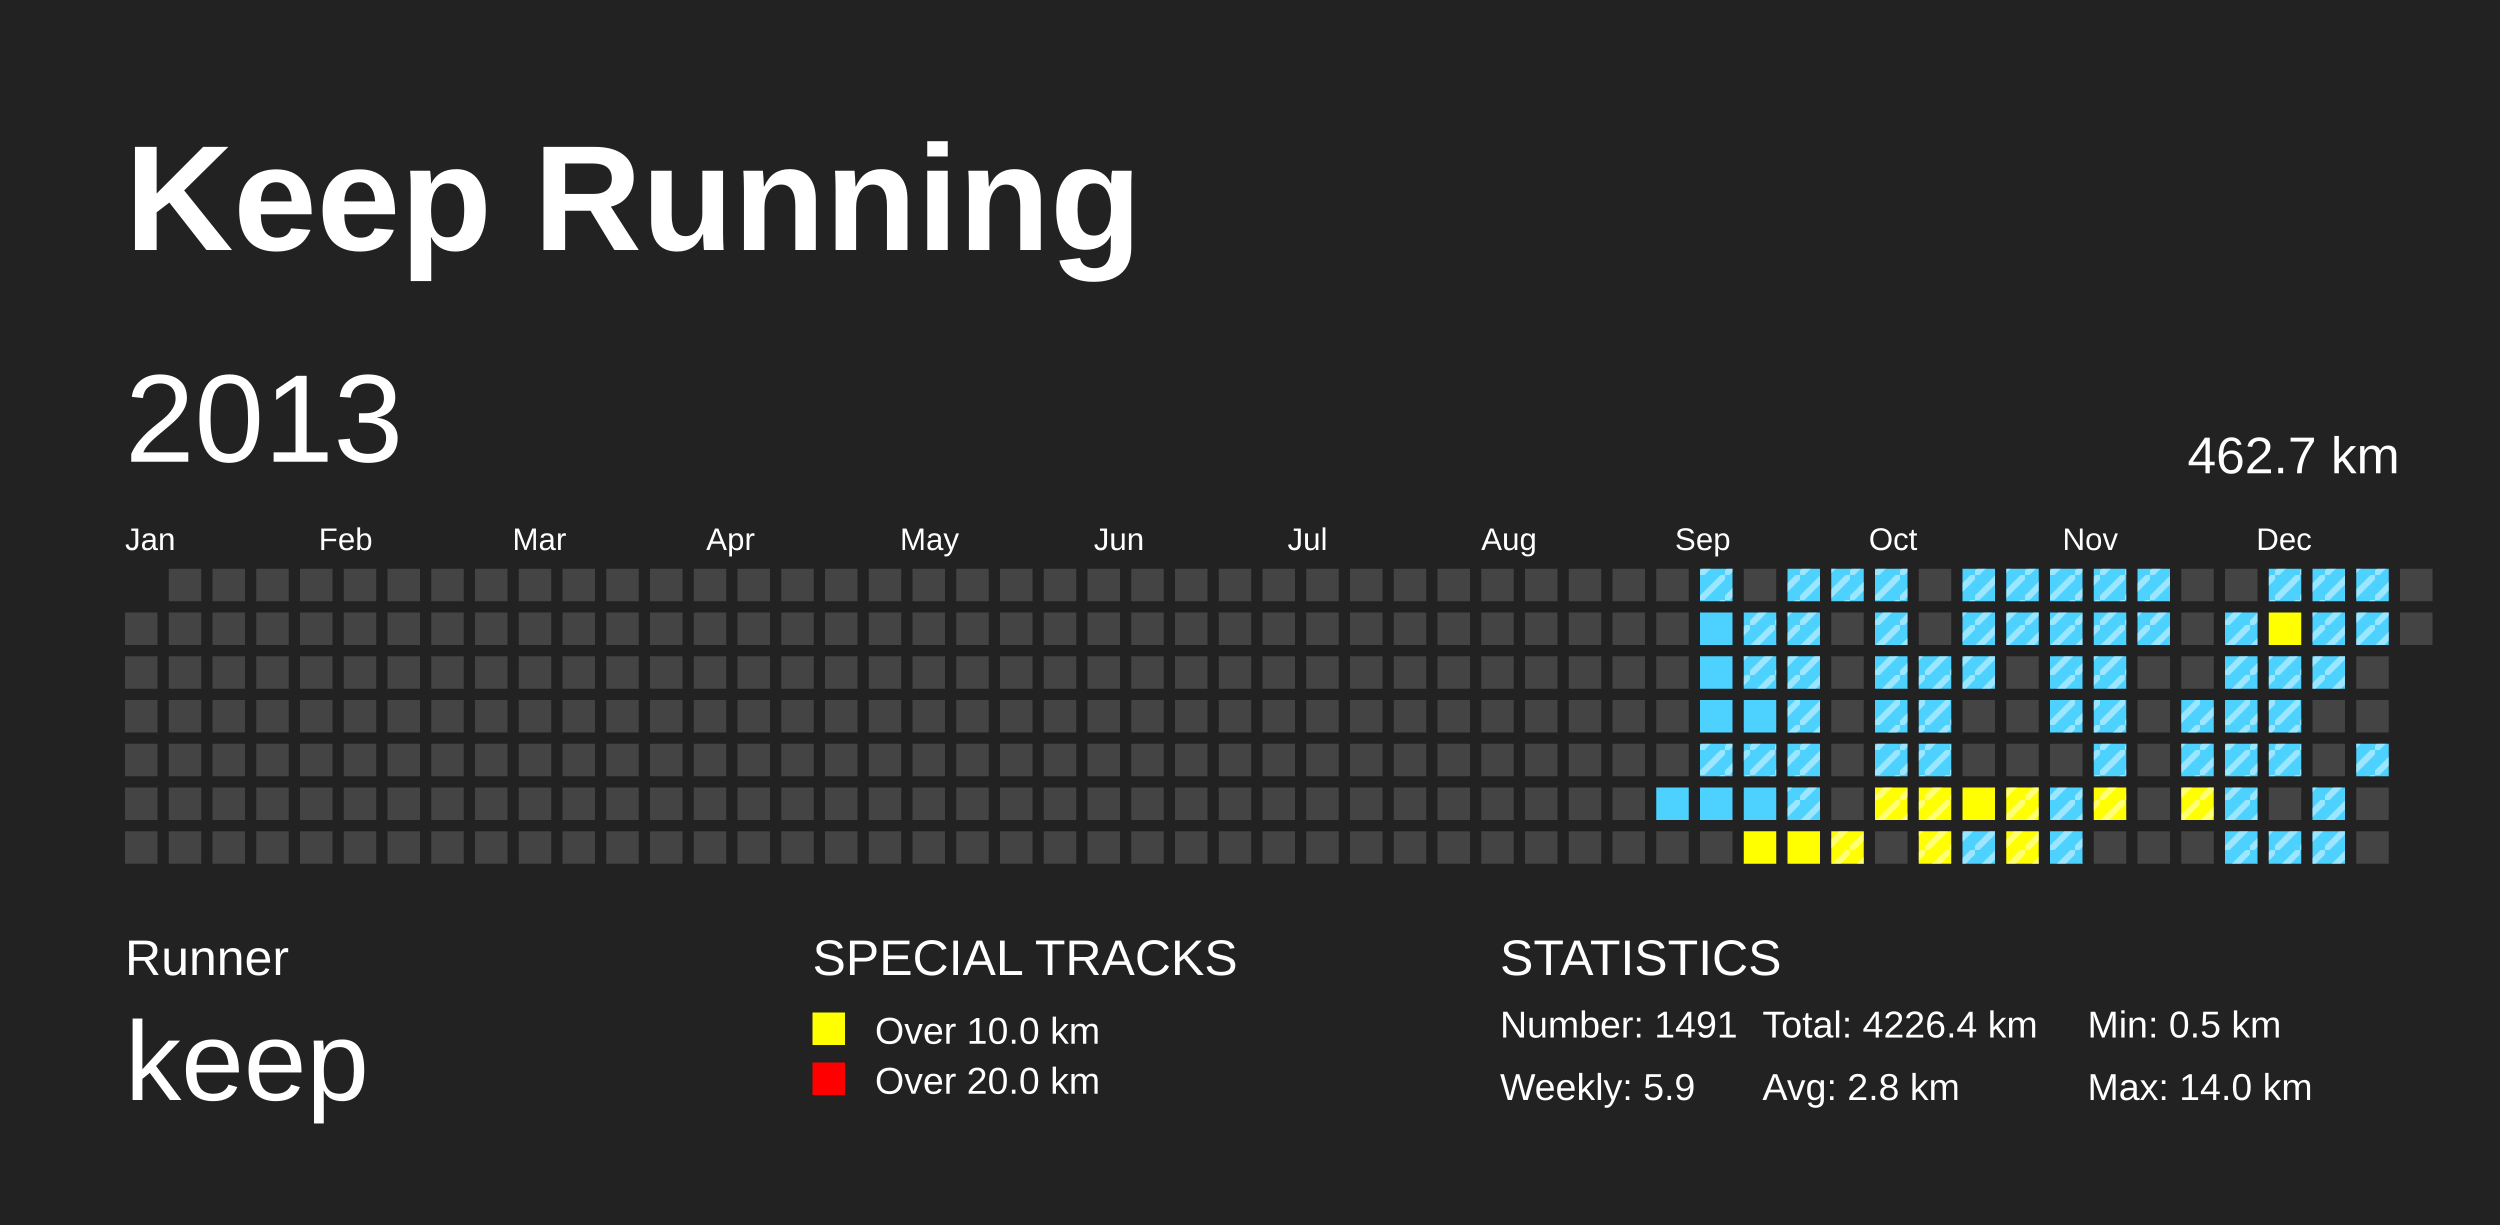
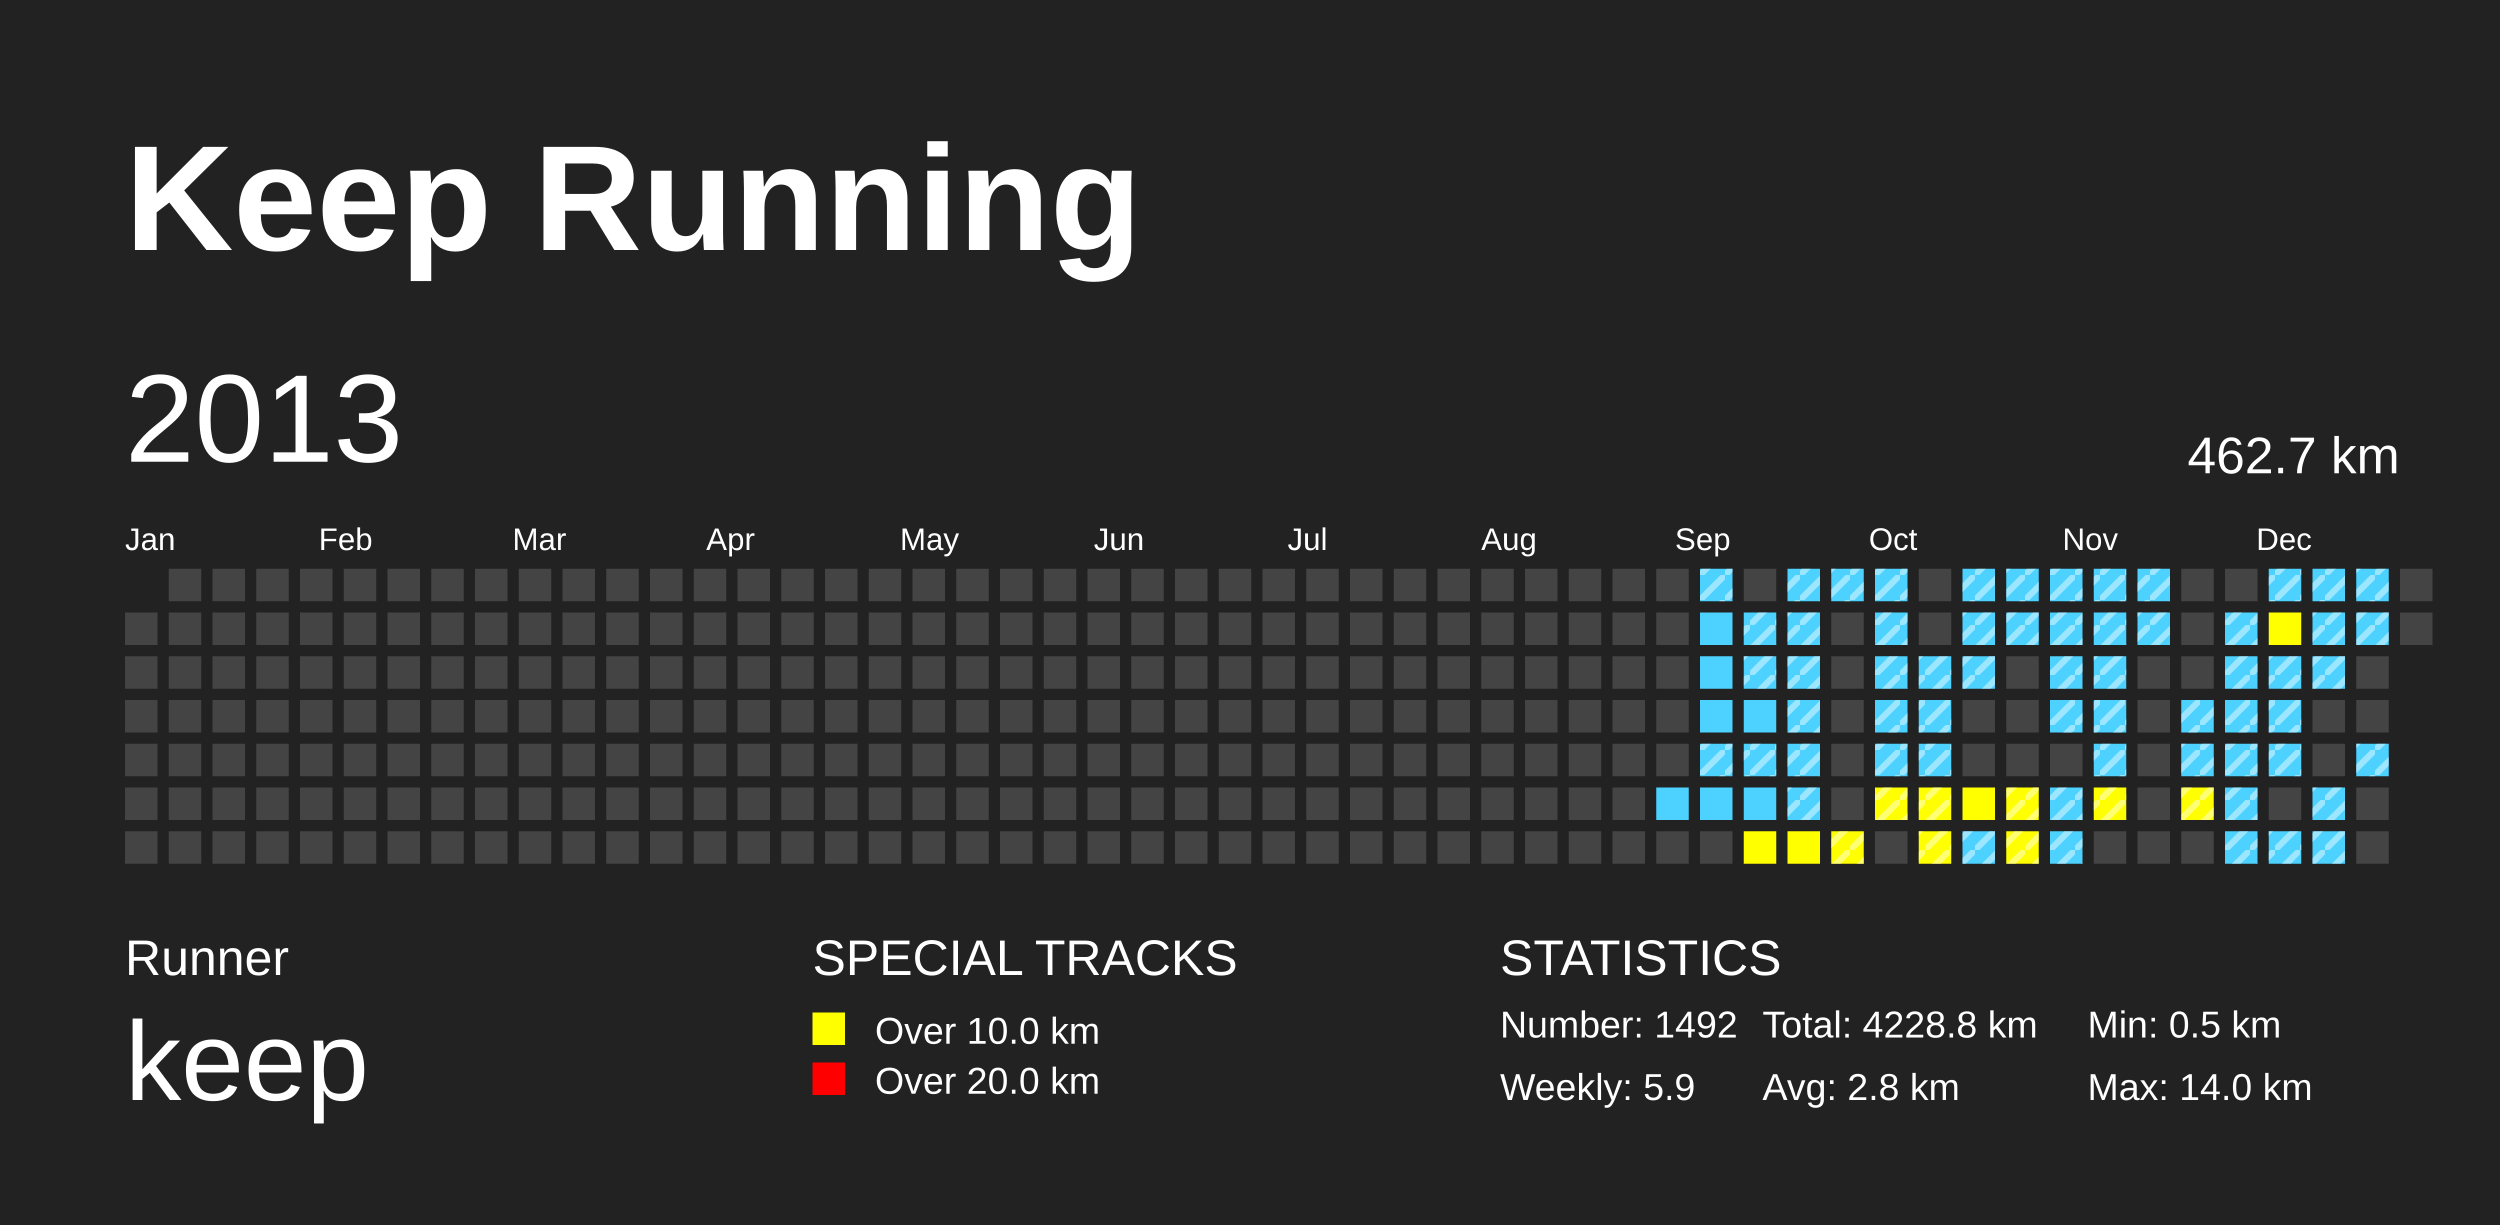
<svg xmlns="http://www.w3.org/2000/svg" baseProfile="full" height="98mm" version="1.1" viewBox="0,0,200,98" width="200mm">
  <defs>
    <pattern height="2" id="indoor-stripe" patternUnits="userSpaceOnUse" width="2">
      <line stroke="white" stroke-opacity="0.45" stroke-width="0.5" x1="0" x2="2" y1="2" y2="0" />
    </pattern>
  </defs>
  <rect fill="#222222" height="98" width="200" x="0" y="0" />
  <text fill="#FFFFFF" style="font-size:12px; font-family:Arial; font-weight:bold;" x="10" y="20">Keep Running</text>
  <text fill="#FFFFFF" style="font-size:4px; font-family:Arial" x="10" y="78">Runner</text>
  <text fill="#FFFFFF" style="font-size:9px; font-family:Arial" x="10" y="88">keep</text>
  <text fill="#FFFFFF" style="font-size:4px; font-family:Arial" x="65" y="78">SPECIAL TRACKS</text>
  <rect fill="yellow" height="2.6" width="2.6" x="65" y="81" />
  <text fill="#FFFFFF" style="font-size:3px; font-family:Arial" x="70" y="83.5">Over 10.0 km</text>
  <rect fill="red" height="2.6" width="2.6" x="65" y="85" />
  <text fill="#FFFFFF" style="font-size:3px; font-family:Arial" x="70" y="87.5">Over 20.0 km</text>
  <text fill="#FFFFFF" style="font-size:4px; font-family:Arial" x="120" y="78">STATISTICS</text>
-   <text fill="#FFFFFF" style="font-size:3px; font-family:Arial" x="120" y="83">Number: 1491</text>
+   <text fill="#FFFFFF" style="font-size:3px; font-family:Arial" x="120" y="83">Number: 1492</text>
  <text fill="#FFFFFF" style="font-size:3px; font-family:Arial" x="120" y="88">Weekly: 5.9</text>
-   <text fill="#FFFFFF" style="font-size:3px; font-family:Arial" x="141" y="83">Total: 4226.4 km</text>
+   <text fill="#FFFFFF" style="font-size:3px; font-family:Arial" x="141" y="83">Total: 4228.8 km</text>
  <text fill="#FFFFFF" style="font-size:3px; font-family:Arial" x="141" y="88">Avg: 2.8 km</text>
  <text fill="#FFFFFF" style="font-size:3px; font-family:Arial" x="167" y="83">Min: 0.5 km</text>
  <text fill="#FFFFFF" style="font-size:3px; font-family:Arial" x="167" y="88">Max: 14.0 km</text>
  <text dominant-baseline="hanging" fill="#FFFFFF" style="font-size:10.0px; font-family:Arial;" x="10" y="30">2013</text>
  <text dominant-baseline="hanging" fill="#FFFFFF" style="font-size:4.125px; font-family:Arial;" x="175" y="35">462.7 km</text>
  <text fill="#FFFFFF" style="font-size:2.5px; font-family:Arial" x="10.0" y="44">Jan</text>
  <text fill="#FFFFFF" style="font-size:2.5px; font-family:Arial" x="25.5" y="44">Feb</text>
  <text fill="#FFFFFF" style="font-size:2.5px; font-family:Arial" x="41.0" y="44">Mar</text>
  <text fill="#FFFFFF" style="font-size:2.5px; font-family:Arial" x="56.5" y="44">Apr</text>
  <text fill="#FFFFFF" style="font-size:2.5px; font-family:Arial" x="72.0" y="44">May</text>
  <text fill="#FFFFFF" style="font-size:2.5px; font-family:Arial" x="87.5" y="44">Jun</text>
  <text fill="#FFFFFF" style="font-size:2.5px; font-family:Arial" x="103.0" y="44">Jul</text>
  <text fill="#FFFFFF" style="font-size:2.5px; font-family:Arial" x="118.5" y="44">Aug</text>
  <text fill="#FFFFFF" style="font-size:2.5px; font-family:Arial" x="134.0" y="44">Sep</text>
  <text fill="#FFFFFF" style="font-size:2.5px; font-family:Arial" x="149.5" y="44">Oct</text>
  <text fill="#FFFFFF" style="font-size:2.5px; font-family:Arial" x="165.0" y="44">Nov</text>
  <text fill="#FFFFFF" style="font-size:2.5px; font-family:Arial" x="180.5" y="44">Dec</text>
  <rect fill="#444444" height="2.6" width="2.6" x="10.0" y="49.0" />
  <rect fill="#444444" height="2.6" width="2.6" x="10.0" y="52.5" />
  <rect fill="#444444" height="2.6" width="2.6" x="10.0" y="56.0" />
  <rect fill="#444444" height="2.6" width="2.6" x="10.0" y="59.5" />
  <rect fill="#444444" height="2.6" width="2.6" x="10.0" y="63.0" />
  <rect fill="#444444" height="2.6" width="2.6" x="10.0" y="66.5" />
  <rect fill="#444444" height="2.6" width="2.6" x="13.5" y="45.5" />
  <rect fill="#444444" height="2.6" width="2.6" x="13.5" y="49.0" />
  <rect fill="#444444" height="2.6" width="2.6" x="13.5" y="52.5" />
  <rect fill="#444444" height="2.6" width="2.6" x="13.5" y="56.0" />
  <rect fill="#444444" height="2.6" width="2.6" x="13.5" y="59.5" />
  <rect fill="#444444" height="2.6" width="2.6" x="13.5" y="63.0" />
  <rect fill="#444444" height="2.6" width="2.6" x="13.5" y="66.5" />
  <rect fill="#444444" height="2.6" width="2.6" x="17.0" y="45.5" />
  <rect fill="#444444" height="2.6" width="2.6" x="17.0" y="49.0" />
  <rect fill="#444444" height="2.6" width="2.6" x="17.0" y="52.5" />
  <rect fill="#444444" height="2.6" width="2.6" x="17.0" y="56.0" />
  <rect fill="#444444" height="2.6" width="2.6" x="17.0" y="59.5" />
  <rect fill="#444444" height="2.6" width="2.6" x="17.0" y="63.0" />
  <rect fill="#444444" height="2.6" width="2.6" x="17.0" y="66.5" />
  <rect fill="#444444" height="2.6" width="2.6" x="20.5" y="45.5" />
  <rect fill="#444444" height="2.6" width="2.6" x="20.5" y="49.0" />
  <rect fill="#444444" height="2.6" width="2.6" x="20.5" y="52.5" />
  <rect fill="#444444" height="2.6" width="2.6" x="20.5" y="56.0" />
  <rect fill="#444444" height="2.6" width="2.6" x="20.5" y="59.5" />
  <rect fill="#444444" height="2.6" width="2.6" x="20.5" y="63.0" />
  <rect fill="#444444" height="2.6" width="2.6" x="20.5" y="66.5" />
  <rect fill="#444444" height="2.6" width="2.6" x="24.0" y="45.5" />
  <rect fill="#444444" height="2.6" width="2.6" x="24.0" y="49.0" />
  <rect fill="#444444" height="2.6" width="2.6" x="24.0" y="52.5" />
  <rect fill="#444444" height="2.6" width="2.6" x="24.0" y="56.0" />
  <rect fill="#444444" height="2.6" width="2.6" x="24.0" y="59.5" />
  <rect fill="#444444" height="2.6" width="2.6" x="24.0" y="63.0" />
  <rect fill="#444444" height="2.6" width="2.6" x="24.0" y="66.5" />
  <rect fill="#444444" height="2.6" width="2.6" x="27.5" y="45.5" />
  <rect fill="#444444" height="2.6" width="2.6" x="27.5" y="49.0" />
  <rect fill="#444444" height="2.6" width="2.6" x="27.5" y="52.5" />
  <rect fill="#444444" height="2.6" width="2.6" x="27.5" y="56.0" />
  <rect fill="#444444" height="2.6" width="2.6" x="27.5" y="59.5" />
  <rect fill="#444444" height="2.6" width="2.6" x="27.5" y="63.0" />
  <rect fill="#444444" height="2.6" width="2.6" x="27.5" y="66.5" />
  <rect fill="#444444" height="2.6" width="2.6" x="31.0" y="45.5" />
  <rect fill="#444444" height="2.6" width="2.6" x="31.0" y="49.0" />
  <rect fill="#444444" height="2.6" width="2.6" x="31.0" y="52.5" />
  <rect fill="#444444" height="2.6" width="2.6" x="31.0" y="56.0" />
  <rect fill="#444444" height="2.6" width="2.6" x="31.0" y="59.5" />
  <rect fill="#444444" height="2.6" width="2.6" x="31.0" y="63.0" />
  <rect fill="#444444" height="2.6" width="2.6" x="31.0" y="66.5" />
  <rect fill="#444444" height="2.6" width="2.6" x="34.5" y="45.5" />
  <rect fill="#444444" height="2.6" width="2.6" x="34.5" y="49.0" />
  <rect fill="#444444" height="2.6" width="2.6" x="34.5" y="52.5" />
  <rect fill="#444444" height="2.6" width="2.6" x="34.5" y="56.0" />
  <rect fill="#444444" height="2.6" width="2.6" x="34.5" y="59.5" />
  <rect fill="#444444" height="2.6" width="2.6" x="34.5" y="63.0" />
  <rect fill="#444444" height="2.6" width="2.6" x="34.5" y="66.5" />
  <rect fill="#444444" height="2.6" width="2.6" x="38.0" y="45.5" />
  <rect fill="#444444" height="2.6" width="2.6" x="38.0" y="49.0" />
  <rect fill="#444444" height="2.6" width="2.6" x="38.0" y="52.5" />
  <rect fill="#444444" height="2.6" width="2.6" x="38.0" y="56.0" />
  <rect fill="#444444" height="2.6" width="2.6" x="38.0" y="59.5" />
  <rect fill="#444444" height="2.6" width="2.6" x="38.0" y="63.0" />
  <rect fill="#444444" height="2.6" width="2.6" x="38.0" y="66.5" />
  <rect fill="#444444" height="2.6" width="2.6" x="41.5" y="45.5" />
  <rect fill="#444444" height="2.6" width="2.6" x="41.5" y="49.0" />
  <rect fill="#444444" height="2.6" width="2.6" x="41.5" y="52.5" />
  <rect fill="#444444" height="2.6" width="2.6" x="41.5" y="56.0" />
  <rect fill="#444444" height="2.6" width="2.6" x="41.5" y="59.5" />
  <rect fill="#444444" height="2.6" width="2.6" x="41.5" y="63.0" />
  <rect fill="#444444" height="2.6" width="2.6" x="41.5" y="66.5" />
  <rect fill="#444444" height="2.6" width="2.6" x="45.0" y="45.5" />
  <rect fill="#444444" height="2.6" width="2.6" x="45.0" y="49.0" />
  <rect fill="#444444" height="2.6" width="2.6" x="45.0" y="52.5" />
  <rect fill="#444444" height="2.6" width="2.6" x="45.0" y="56.0" />
  <rect fill="#444444" height="2.6" width="2.6" x="45.0" y="59.5" />
  <rect fill="#444444" height="2.6" width="2.6" x="45.0" y="63.0" />
  <rect fill="#444444" height="2.6" width="2.6" x="45.0" y="66.5" />
  <rect fill="#444444" height="2.6" width="2.6" x="48.5" y="45.5" />
  <rect fill="#444444" height="2.6" width="2.6" x="48.5" y="49.0" />
  <rect fill="#444444" height="2.6" width="2.6" x="48.5" y="52.5" />
  <rect fill="#444444" height="2.6" width="2.6" x="48.5" y="56.0" />
  <rect fill="#444444" height="2.6" width="2.6" x="48.5" y="59.5" />
  <rect fill="#444444" height="2.6" width="2.6" x="48.5" y="63.0" />
  <rect fill="#444444" height="2.6" width="2.6" x="48.5" y="66.5" />
  <rect fill="#444444" height="2.6" width="2.6" x="52.0" y="45.5" />
  <rect fill="#444444" height="2.6" width="2.6" x="52.0" y="49.0" />
  <rect fill="#444444" height="2.6" width="2.6" x="52.0" y="52.5" />
  <rect fill="#444444" height="2.6" width="2.6" x="52.0" y="56.0" />
  <rect fill="#444444" height="2.6" width="2.6" x="52.0" y="59.5" />
  <rect fill="#444444" height="2.6" width="2.6" x="52.0" y="63.0" />
  <rect fill="#444444" height="2.6" width="2.6" x="52.0" y="66.5" />
  <rect fill="#444444" height="2.6" width="2.6" x="55.5" y="45.5" />
  <rect fill="#444444" height="2.6" width="2.6" x="55.5" y="49.0" />
  <rect fill="#444444" height="2.6" width="2.6" x="55.5" y="52.5" />
  <rect fill="#444444" height="2.6" width="2.6" x="55.5" y="56.0" />
  <rect fill="#444444" height="2.6" width="2.6" x="55.5" y="59.5" />
  <rect fill="#444444" height="2.6" width="2.6" x="55.5" y="63.0" />
  <rect fill="#444444" height="2.6" width="2.6" x="55.5" y="66.5" />
  <rect fill="#444444" height="2.6" width="2.6" x="59.0" y="45.5" />
  <rect fill="#444444" height="2.6" width="2.6" x="59.0" y="49.0" />
  <rect fill="#444444" height="2.6" width="2.6" x="59.0" y="52.5" />
  <rect fill="#444444" height="2.6" width="2.6" x="59.0" y="56.0" />
  <rect fill="#444444" height="2.6" width="2.6" x="59.0" y="59.5" />
  <rect fill="#444444" height="2.6" width="2.6" x="59.0" y="63.0" />
  <rect fill="#444444" height="2.6" width="2.6" x="59.0" y="66.5" />
  <rect fill="#444444" height="2.6" width="2.6" x="62.5" y="45.5" />
  <rect fill="#444444" height="2.6" width="2.6" x="62.5" y="49.0" />
  <rect fill="#444444" height="2.6" width="2.6" x="62.5" y="52.5" />
  <rect fill="#444444" height="2.6" width="2.6" x="62.5" y="56.0" />
  <rect fill="#444444" height="2.6" width="2.6" x="62.5" y="59.5" />
  <rect fill="#444444" height="2.6" width="2.6" x="62.5" y="63.0" />
  <rect fill="#444444" height="2.6" width="2.6" x="62.5" y="66.5" />
  <rect fill="#444444" height="2.6" width="2.6" x="66.0" y="45.5" />
  <rect fill="#444444" height="2.6" width="2.6" x="66.0" y="49.0" />
  <rect fill="#444444" height="2.6" width="2.6" x="66.0" y="52.5" />
  <rect fill="#444444" height="2.6" width="2.6" x="66.0" y="56.0" />
  <rect fill="#444444" height="2.6" width="2.6" x="66.0" y="59.5" />
  <rect fill="#444444" height="2.6" width="2.6" x="66.0" y="63.0" />
  <rect fill="#444444" height="2.6" width="2.6" x="66.0" y="66.5" />
  <rect fill="#444444" height="2.6" width="2.6" x="69.5" y="45.5" />
  <rect fill="#444444" height="2.6" width="2.6" x="69.5" y="49.0" />
  <rect fill="#444444" height="2.6" width="2.6" x="69.5" y="52.5" />
  <rect fill="#444444" height="2.6" width="2.6" x="69.5" y="56.0" />
  <rect fill="#444444" height="2.6" width="2.6" x="69.5" y="59.5" />
  <rect fill="#444444" height="2.6" width="2.6" x="69.5" y="63.0" />
  <rect fill="#444444" height="2.6" width="2.6" x="69.5" y="66.5" />
  <rect fill="#444444" height="2.6" width="2.6" x="73.0" y="45.5" />
  <rect fill="#444444" height="2.6" width="2.6" x="73.0" y="49.0" />
  <rect fill="#444444" height="2.6" width="2.6" x="73.0" y="52.5" />
  <rect fill="#444444" height="2.6" width="2.6" x="73.0" y="56.0" />
  <rect fill="#444444" height="2.6" width="2.6" x="73.0" y="59.5" />
  <rect fill="#444444" height="2.6" width="2.6" x="73.0" y="63.0" />
  <rect fill="#444444" height="2.6" width="2.6" x="73.0" y="66.5" />
  <rect fill="#444444" height="2.6" width="2.6" x="76.5" y="45.5" />
  <rect fill="#444444" height="2.6" width="2.6" x="76.5" y="49.0" />
  <rect fill="#444444" height="2.6" width="2.6" x="76.5" y="52.5" />
  <rect fill="#444444" height="2.6" width="2.6" x="76.5" y="56.0" />
  <rect fill="#444444" height="2.6" width="2.6" x="76.5" y="59.5" />
  <rect fill="#444444" height="2.6" width="2.6" x="76.5" y="63.0" />
  <rect fill="#444444" height="2.6" width="2.6" x="76.5" y="66.5" />
  <rect fill="#444444" height="2.6" width="2.6" x="80.0" y="45.5" />
  <rect fill="#444444" height="2.6" width="2.6" x="80.0" y="49.0" />
  <rect fill="#444444" height="2.6" width="2.6" x="80.0" y="52.5" />
  <rect fill="#444444" height="2.6" width="2.6" x="80.0" y="56.0" />
  <rect fill="#444444" height="2.6" width="2.6" x="80.0" y="59.5" />
  <rect fill="#444444" height="2.6" width="2.6" x="80.0" y="63.0" />
  <rect fill="#444444" height="2.6" width="2.6" x="80.0" y="66.5" />
  <rect fill="#444444" height="2.6" width="2.6" x="83.5" y="45.5" />
  <rect fill="#444444" height="2.6" width="2.6" x="83.5" y="49.0" />
  <rect fill="#444444" height="2.6" width="2.6" x="83.5" y="52.5" />
  <rect fill="#444444" height="2.6" width="2.6" x="83.5" y="56.0" />
  <rect fill="#444444" height="2.6" width="2.6" x="83.5" y="59.5" />
  <rect fill="#444444" height="2.6" width="2.6" x="83.5" y="63.0" />
  <rect fill="#444444" height="2.6" width="2.6" x="83.5" y="66.5" />
  <rect fill="#444444" height="2.6" width="2.6" x="87.0" y="45.5" />
  <rect fill="#444444" height="2.6" width="2.6" x="87.0" y="49.0" />
  <rect fill="#444444" height="2.6" width="2.6" x="87.0" y="52.5" />
  <rect fill="#444444" height="2.6" width="2.6" x="87.0" y="56.0" />
  <rect fill="#444444" height="2.6" width="2.6" x="87.0" y="59.5" />
  <rect fill="#444444" height="2.6" width="2.6" x="87.0" y="63.0" />
  <rect fill="#444444" height="2.6" width="2.6" x="87.0" y="66.5" />
  <rect fill="#444444" height="2.6" width="2.6" x="90.5" y="45.5" />
  <rect fill="#444444" height="2.6" width="2.6" x="90.5" y="49.0" />
  <rect fill="#444444" height="2.6" width="2.6" x="90.5" y="52.5" />
  <rect fill="#444444" height="2.6" width="2.6" x="90.5" y="56.0" />
  <rect fill="#444444" height="2.6" width="2.6" x="90.5" y="59.5" />
  <rect fill="#444444" height="2.6" width="2.6" x="90.5" y="63.0" />
  <rect fill="#444444" height="2.6" width="2.6" x="90.5" y="66.5" />
  <rect fill="#444444" height="2.6" width="2.6" x="94.0" y="45.5" />
  <rect fill="#444444" height="2.6" width="2.6" x="94.0" y="49.0" />
  <rect fill="#444444" height="2.6" width="2.6" x="94.0" y="52.5" />
  <rect fill="#444444" height="2.6" width="2.6" x="94.0" y="56.0" />
  <rect fill="#444444" height="2.6" width="2.6" x="94.0" y="59.5" />
  <rect fill="#444444" height="2.6" width="2.6" x="94.0" y="63.0" />
  <rect fill="#444444" height="2.6" width="2.6" x="94.0" y="66.5" />
  <rect fill="#444444" height="2.6" width="2.6" x="97.5" y="45.5" />
  <rect fill="#444444" height="2.6" width="2.6" x="97.5" y="49.0" />
  <rect fill="#444444" height="2.6" width="2.6" x="97.5" y="52.5" />
  <rect fill="#444444" height="2.6" width="2.6" x="97.5" y="56.0" />
  <rect fill="#444444" height="2.6" width="2.6" x="97.5" y="59.5" />
  <rect fill="#444444" height="2.6" width="2.6" x="97.5" y="63.0" />
  <rect fill="#444444" height="2.6" width="2.6" x="97.5" y="66.5" />
  <rect fill="#444444" height="2.6" width="2.6" x="101.0" y="45.5" />
  <rect fill="#444444" height="2.6" width="2.6" x="101.0" y="49.0" />
  <rect fill="#444444" height="2.6" width="2.6" x="101.0" y="52.5" />
  <rect fill="#444444" height="2.6" width="2.6" x="101.0" y="56.0" />
  <rect fill="#444444" height="2.6" width="2.6" x="101.0" y="59.5" />
  <rect fill="#444444" height="2.6" width="2.6" x="101.0" y="63.0" />
  <rect fill="#444444" height="2.6" width="2.6" x="101.0" y="66.5" />
  <rect fill="#444444" height="2.6" width="2.6" x="104.5" y="45.5" />
  <rect fill="#444444" height="2.6" width="2.6" x="104.5" y="49.0" />
  <rect fill="#444444" height="2.6" width="2.6" x="104.5" y="52.5" />
  <rect fill="#444444" height="2.6" width="2.6" x="104.5" y="56.0" />
  <rect fill="#444444" height="2.6" width="2.6" x="104.5" y="59.5" />
  <rect fill="#444444" height="2.6" width="2.6" x="104.5" y="63.0" />
  <rect fill="#444444" height="2.6" width="2.6" x="104.5" y="66.5" />
  <rect fill="#444444" height="2.6" width="2.6" x="108.0" y="45.5" />
  <rect fill="#444444" height="2.6" width="2.6" x="108.0" y="49.0" />
  <rect fill="#444444" height="2.6" width="2.6" x="108.0" y="52.5" />
  <rect fill="#444444" height="2.6" width="2.6" x="108.0" y="56.0" />
  <rect fill="#444444" height="2.6" width="2.6" x="108.0" y="59.5" />
  <rect fill="#444444" height="2.6" width="2.6" x="108.0" y="63.0" />
  <rect fill="#444444" height="2.6" width="2.6" x="108.0" y="66.5" />
  <rect fill="#444444" height="2.6" width="2.6" x="111.5" y="45.5" />
  <rect fill="#444444" height="2.6" width="2.6" x="111.5" y="49.0" />
  <rect fill="#444444" height="2.6" width="2.6" x="111.5" y="52.5" />
  <rect fill="#444444" height="2.6" width="2.6" x="111.5" y="56.0" />
  <rect fill="#444444" height="2.6" width="2.6" x="111.5" y="59.5" />
  <rect fill="#444444" height="2.6" width="2.6" x="111.5" y="63.0" />
  <rect fill="#444444" height="2.6" width="2.6" x="111.5" y="66.5" />
  <rect fill="#444444" height="2.6" width="2.6" x="115.0" y="45.5" />
  <rect fill="#444444" height="2.6" width="2.6" x="115.0" y="49.0" />
  <rect fill="#444444" height="2.6" width="2.6" x="115.0" y="52.5" />
  <rect fill="#444444" height="2.6" width="2.6" x="115.0" y="56.0" />
  <rect fill="#444444" height="2.6" width="2.6" x="115.0" y="59.5" />
  <rect fill="#444444" height="2.6" width="2.6" x="115.0" y="63.0" />
  <rect fill="#444444" height="2.6" width="2.6" x="115.0" y="66.5" />
  <rect fill="#444444" height="2.6" width="2.6" x="118.5" y="45.5" />
  <rect fill="#444444" height="2.6" width="2.6" x="118.5" y="49.0" />
  <rect fill="#444444" height="2.6" width="2.6" x="118.5" y="52.5" />
  <rect fill="#444444" height="2.6" width="2.6" x="118.5" y="56.0" />
  <rect fill="#444444" height="2.6" width="2.6" x="118.5" y="59.5" />
  <rect fill="#444444" height="2.6" width="2.6" x="118.5" y="63.0" />
  <rect fill="#444444" height="2.6" width="2.6" x="118.5" y="66.5" />
  <rect fill="#444444" height="2.6" width="2.6" x="122.0" y="45.5" />
  <rect fill="#444444" height="2.6" width="2.6" x="122.0" y="49.0" />
  <rect fill="#444444" height="2.6" width="2.6" x="122.0" y="52.5" />
  <rect fill="#444444" height="2.6" width="2.6" x="122.0" y="56.0" />
  <rect fill="#444444" height="2.6" width="2.6" x="122.0" y="59.5" />
  <rect fill="#444444" height="2.6" width="2.6" x="122.0" y="63.0" />
  <rect fill="#444444" height="2.6" width="2.6" x="122.0" y="66.5" />
  <rect fill="#444444" height="2.6" width="2.6" x="125.5" y="45.5" />
  <rect fill="#444444" height="2.6" width="2.6" x="125.5" y="49.0" />
  <rect fill="#444444" height="2.6" width="2.6" x="125.5" y="52.5" />
  <rect fill="#444444" height="2.6" width="2.6" x="125.5" y="56.0" />
  <rect fill="#444444" height="2.6" width="2.6" x="125.5" y="59.5" />
  <rect fill="#444444" height="2.6" width="2.6" x="125.5" y="63.0" />
  <rect fill="#444444" height="2.6" width="2.6" x="125.5" y="66.5" />
  <rect fill="#444444" height="2.6" width="2.6" x="129.0" y="45.5" />
  <rect fill="#444444" height="2.6" width="2.6" x="129.0" y="49.0" />
  <rect fill="#444444" height="2.6" width="2.6" x="129.0" y="52.5" />
  <rect fill="#444444" height="2.6" width="2.6" x="129.0" y="56.0" />
  <rect fill="#444444" height="2.6" width="2.6" x="129.0" y="59.5" />
  <rect fill="#444444" height="2.6" width="2.6" x="129.0" y="63.0" />
  <rect fill="#444444" height="2.6" width="2.6" x="129.0" y="66.5" />
  <rect fill="#444444" height="2.6" width="2.6" x="132.5" y="45.5" />
  <rect fill="#444444" height="2.6" width="2.6" x="132.5" y="49.0" />
  <rect fill="#444444" height="2.6" width="2.6" x="132.5" y="52.5" />
  <rect fill="#444444" height="2.6" width="2.6" x="132.5" y="56.0" />
  <rect fill="#444444" height="2.6" width="2.6" x="132.5" y="59.5" />
  <rect fill="#4DD2FF" height="2.6" width="2.6" x="132.5" y="63.0" />
  <rect fill="#444444" height="2.6" width="2.6" x="132.5" y="66.5" />
  <rect fill="#4DD2FF" height="2.6" width="2.6" x="136.0" y="45.5" />
  <rect fill="url(#indoor-stripe)" height="2.6" style="pointer-events: none;" width="2.6" x="136.0" y="45.5" />
  <rect fill="#4DD2FF" height="2.6" width="2.6" x="136.0" y="49.0" />
  <rect fill="#4DD2FF" height="2.6" width="2.6" x="136.0" y="52.5" />
  <rect fill="#4DD2FF" height="2.6" width="2.6" x="136.0" y="56.0" />
  <rect fill="#4DD2FF" height="2.6" width="2.6" x="136.0" y="59.5" />
  <rect fill="url(#indoor-stripe)" height="2.6" style="pointer-events: none;" width="2.6" x="136.0" y="59.5" />
  <rect fill="#4DD2FF" height="2.6" width="2.6" x="136.0" y="63.0" />
  <rect fill="#444444" height="2.6" width="2.6" x="136.0" y="66.5" />
  <rect fill="#444444" height="2.6" width="2.6" x="139.5" y="45.5" />
  <rect fill="#4DD2FF" height="2.6" width="2.6" x="139.5" y="49.0" />
  <rect fill="url(#indoor-stripe)" height="2.6" style="pointer-events: none;" width="2.6" x="139.5" y="49.0" />
  <rect fill="#4DD2FF" height="2.6" width="2.6" x="139.5" y="52.5" />
  <rect fill="url(#indoor-stripe)" height="2.6" style="pointer-events: none;" width="2.6" x="139.5" y="52.5" />
  <rect fill="#4DD2FF" height="2.6" width="2.6" x="139.5" y="56.0" />
  <rect fill="#4DD2FF" height="2.6" width="2.6" x="139.5" y="59.5" />
  <rect fill="url(#indoor-stripe)" height="2.6" style="pointer-events: none;" width="2.6" x="139.5" y="59.5" />
  <rect fill="#4DD2FF" height="2.6" width="2.6" x="139.5" y="63.0" />
  <rect fill="yellow" height="2.6" width="2.6" x="139.5" y="66.5" />
  <rect fill="#4DD2FF" height="2.6" width="2.6" x="143.0" y="45.5" />
  <rect fill="url(#indoor-stripe)" height="2.6" style="pointer-events: none;" width="2.6" x="143.0" y="45.5" />
  <rect fill="#4DD2FF" height="2.6" width="2.6" x="143.0" y="49.0" />
  <rect fill="url(#indoor-stripe)" height="2.6" style="pointer-events: none;" width="2.6" x="143.0" y="49.0" />
  <rect fill="#4DD2FF" height="2.6" width="2.6" x="143.0" y="52.5" />
  <rect fill="url(#indoor-stripe)" height="2.6" style="pointer-events: none;" width="2.6" x="143.0" y="52.5" />
  <rect fill="#4DD2FF" height="2.6" width="2.6" x="143.0" y="56.0" />
  <rect fill="url(#indoor-stripe)" height="2.6" style="pointer-events: none;" width="2.6" x="143.0" y="56.0" />
  <rect fill="#4DD2FF" height="2.6" width="2.6" x="143.0" y="59.5" />
  <rect fill="url(#indoor-stripe)" height="2.6" style="pointer-events: none;" width="2.6" x="143.0" y="59.5" />
  <rect fill="#4DD2FF" height="2.6" width="2.6" x="143.0" y="63.0" />
  <rect fill="url(#indoor-stripe)" height="2.6" style="pointer-events: none;" width="2.6" x="143.0" y="63.0" />
  <rect fill="yellow" height="2.6" width="2.6" x="143.0" y="66.5" />
  <rect fill="#4DD2FF" height="2.6" width="2.6" x="146.5" y="45.5" />
  <rect fill="url(#indoor-stripe)" height="2.6" style="pointer-events: none;" width="2.6" x="146.5" y="45.5" />
  <rect fill="#444444" height="2.6" width="2.6" x="146.5" y="49.0" />
  <rect fill="#444444" height="2.6" width="2.6" x="146.5" y="52.5" />
  <rect fill="#444444" height="2.6" width="2.6" x="146.5" y="56.0" />
  <rect fill="#444444" height="2.6" width="2.6" x="146.5" y="59.5" />
  <rect fill="#444444" height="2.6" width="2.6" x="146.5" y="63.0" />
  <rect fill="yellow" height="2.6" width="2.6" x="146.5" y="66.5" />
  <rect fill="url(#indoor-stripe)" height="2.6" style="pointer-events: none;" width="2.6" x="146.5" y="66.5" />
  <rect fill="#4DD2FF" height="2.6" width="2.6" x="150.0" y="45.5" />
  <rect fill="url(#indoor-stripe)" height="2.6" style="pointer-events: none;" width="2.6" x="150.0" y="45.5" />
  <rect fill="#4DD2FF" height="2.6" width="2.6" x="150.0" y="49.0" />
  <rect fill="url(#indoor-stripe)" height="2.6" style="pointer-events: none;" width="2.6" x="150.0" y="49.0" />
  <rect fill="#4DD2FF" height="2.6" width="2.6" x="150.0" y="52.5" />
  <rect fill="url(#indoor-stripe)" height="2.6" style="pointer-events: none;" width="2.6" x="150.0" y="52.5" />
  <rect fill="#4DD2FF" height="2.6" width="2.6" x="150.0" y="56.0" />
  <rect fill="url(#indoor-stripe)" height="2.6" style="pointer-events: none;" width="2.6" x="150.0" y="56.0" />
  <rect fill="#4DD2FF" height="2.6" width="2.6" x="150.0" y="59.5" />
  <rect fill="url(#indoor-stripe)" height="2.6" style="pointer-events: none;" width="2.6" x="150.0" y="59.5" />
  <rect fill="yellow" height="2.6" width="2.6" x="150.0" y="63.0" />
  <rect fill="url(#indoor-stripe)" height="2.6" style="pointer-events: none;" width="2.6" x="150.0" y="63.0" />
  <rect fill="#444444" height="2.6" width="2.6" x="150.0" y="66.5" />
  <rect fill="#444444" height="2.6" width="2.6" x="153.5" y="45.5" />
  <rect fill="#444444" height="2.6" width="2.6" x="153.5" y="49.0" />
  <rect fill="#4DD2FF" height="2.6" width="2.6" x="153.5" y="52.5" />
  <rect fill="url(#indoor-stripe)" height="2.6" style="pointer-events: none;" width="2.6" x="153.5" y="52.5" />
  <rect fill="#4DD2FF" height="2.6" width="2.6" x="153.5" y="56.0" />
  <rect fill="url(#indoor-stripe)" height="2.6" style="pointer-events: none;" width="2.6" x="153.5" y="56.0" />
  <rect fill="#4DD2FF" height="2.6" width="2.6" x="153.5" y="59.5" />
  <rect fill="url(#indoor-stripe)" height="2.6" style="pointer-events: none;" width="2.6" x="153.5" y="59.5" />
  <rect fill="yellow" height="2.6" width="2.6" x="153.5" y="63.0" />
  <rect fill="url(#indoor-stripe)" height="2.6" style="pointer-events: none;" width="2.6" x="153.5" y="63.0" />
  <rect fill="yellow" height="2.6" width="2.6" x="153.5" y="66.5" />
  <rect fill="url(#indoor-stripe)" height="2.6" style="pointer-events: none;" width="2.6" x="153.5" y="66.5" />
  <rect fill="#4DD2FF" height="2.6" width="2.6" x="157.0" y="45.5" />
  <rect fill="url(#indoor-stripe)" height="2.6" style="pointer-events: none;" width="2.6" x="157.0" y="45.5" />
  <rect fill="#4DD2FF" height="2.6" width="2.6" x="157.0" y="49.0" />
  <rect fill="url(#indoor-stripe)" height="2.6" style="pointer-events: none;" width="2.6" x="157.0" y="49.0" />
  <rect fill="#4DD2FF" height="2.6" width="2.6" x="157.0" y="52.5" />
  <rect fill="url(#indoor-stripe)" height="2.6" style="pointer-events: none;" width="2.6" x="157.0" y="52.5" />
  <rect fill="#444444" height="2.6" width="2.6" x="157.0" y="56.0" />
  <rect fill="#444444" height="2.6" width="2.6" x="157.0" y="59.5" />
  <rect fill="yellow" height="2.6" width="2.6" x="157.0" y="63.0" />
  <rect fill="#4DD2FF" height="2.6" width="2.6" x="157.0" y="66.5" />
  <rect fill="url(#indoor-stripe)" height="2.6" style="pointer-events: none;" width="2.6" x="157.0" y="66.5" />
  <rect fill="#4DD2FF" height="2.6" width="2.6" x="160.5" y="45.5" />
  <rect fill="url(#indoor-stripe)" height="2.6" style="pointer-events: none;" width="2.6" x="160.5" y="45.5" />
  <rect fill="#4DD2FF" height="2.6" width="2.6" x="160.5" y="49.0" />
  <rect fill="url(#indoor-stripe)" height="2.6" style="pointer-events: none;" width="2.6" x="160.5" y="49.0" />
  <rect fill="#444444" height="2.6" width="2.6" x="160.5" y="52.5" />
  <rect fill="#444444" height="2.6" width="2.6" x="160.5" y="56.0" />
  <rect fill="#444444" height="2.6" width="2.6" x="160.5" y="59.5" />
  <rect fill="yellow" height="2.6" width="2.6" x="160.5" y="63.0" />
  <rect fill="url(#indoor-stripe)" height="2.6" style="pointer-events: none;" width="2.6" x="160.5" y="63.0" />
  <rect fill="yellow" height="2.6" width="2.6" x="160.5" y="66.5" />
  <rect fill="url(#indoor-stripe)" height="2.6" style="pointer-events: none;" width="2.6" x="160.5" y="66.5" />
  <rect fill="#4DD2FF" height="2.6" width="2.6" x="164.0" y="45.5" />
  <rect fill="url(#indoor-stripe)" height="2.6" style="pointer-events: none;" width="2.6" x="164.0" y="45.5" />
  <rect fill="#4DD2FF" height="2.6" width="2.6" x="164.0" y="49.0" />
  <rect fill="url(#indoor-stripe)" height="2.6" style="pointer-events: none;" width="2.6" x="164.0" y="49.0" />
  <rect fill="#4DD2FF" height="2.6" width="2.6" x="164.0" y="52.5" />
  <rect fill="url(#indoor-stripe)" height="2.6" style="pointer-events: none;" width="2.6" x="164.0" y="52.5" />
  <rect fill="#4DD2FF" height="2.6" width="2.6" x="164.0" y="56.0" />
  <rect fill="url(#indoor-stripe)" height="2.6" style="pointer-events: none;" width="2.6" x="164.0" y="56.0" />
  <rect fill="#444444" height="2.6" width="2.6" x="164.0" y="59.5" />
  <rect fill="#4DD2FF" height="2.6" width="2.6" x="164.0" y="63.0" />
  <rect fill="url(#indoor-stripe)" height="2.6" style="pointer-events: none;" width="2.6" x="164.0" y="63.0" />
  <rect fill="#4DD2FF" height="2.6" width="2.6" x="164.0" y="66.5" />
  <rect fill="url(#indoor-stripe)" height="2.6" style="pointer-events: none;" width="2.6" x="164.0" y="66.5" />
  <rect fill="#4DD2FF" height="2.6" width="2.6" x="167.5" y="45.5" />
  <rect fill="url(#indoor-stripe)" height="2.6" style="pointer-events: none;" width="2.6" x="167.5" y="45.5" />
  <rect fill="#4DD2FF" height="2.6" width="2.6" x="167.5" y="49.0" />
  <rect fill="url(#indoor-stripe)" height="2.6" style="pointer-events: none;" width="2.6" x="167.5" y="49.0" />
  <rect fill="#4DD2FF" height="2.6" width="2.6" x="167.5" y="52.5" />
  <rect fill="url(#indoor-stripe)" height="2.6" style="pointer-events: none;" width="2.6" x="167.5" y="52.5" />
  <rect fill="#4DD2FF" height="2.6" width="2.6" x="167.5" y="56.0" />
  <rect fill="url(#indoor-stripe)" height="2.6" style="pointer-events: none;" width="2.6" x="167.5" y="56.0" />
  <rect fill="#4DD2FF" height="2.6" width="2.6" x="167.5" y="59.5" />
  <rect fill="url(#indoor-stripe)" height="2.6" style="pointer-events: none;" width="2.6" x="167.5" y="59.5" />
  <rect fill="yellow" height="2.6" width="2.6" x="167.5" y="63.0" />
  <rect fill="url(#indoor-stripe)" height="2.6" style="pointer-events: none;" width="2.6" x="167.5" y="63.0" />
  <rect fill="#444444" height="2.6" width="2.6" x="167.5" y="66.5" />
  <rect fill="#4DD2FF" height="2.6" width="2.6" x="171.0" y="45.5" />
  <rect fill="url(#indoor-stripe)" height="2.6" style="pointer-events: none;" width="2.6" x="171.0" y="45.5" />
  <rect fill="#4DD2FF" height="2.6" width="2.6" x="171.0" y="49.0" />
  <rect fill="url(#indoor-stripe)" height="2.6" style="pointer-events: none;" width="2.6" x="171.0" y="49.0" />
  <rect fill="#444444" height="2.6" width="2.6" x="171.0" y="52.5" />
  <rect fill="#444444" height="2.6" width="2.6" x="171.0" y="56.0" />
  <rect fill="#444444" height="2.6" width="2.6" x="171.0" y="59.5" />
  <rect fill="#444444" height="2.6" width="2.6" x="171.0" y="63.0" />
  <rect fill="#444444" height="2.6" width="2.6" x="171.0" y="66.5" />
  <rect fill="#444444" height="2.6" width="2.6" x="174.5" y="45.5" />
  <rect fill="#444444" height="2.6" width="2.6" x="174.5" y="49.0" />
  <rect fill="#444444" height="2.6" width="2.6" x="174.5" y="52.5" />
  <rect fill="#4DD2FF" height="2.6" width="2.6" x="174.5" y="56.0" />
  <rect fill="url(#indoor-stripe)" height="2.6" style="pointer-events: none;" width="2.6" x="174.5" y="56.0" />
  <rect fill="#4DD2FF" height="2.6" width="2.6" x="174.5" y="59.5" />
  <rect fill="url(#indoor-stripe)" height="2.6" style="pointer-events: none;" width="2.6" x="174.5" y="59.5" />
  <rect fill="yellow" height="2.6" width="2.6" x="174.5" y="63.0" />
  <rect fill="url(#indoor-stripe)" height="2.6" style="pointer-events: none;" width="2.6" x="174.5" y="63.0" />
  <rect fill="#444444" height="2.6" width="2.6" x="174.5" y="66.5" />
  <rect fill="#444444" height="2.6" width="2.6" x="178.0" y="45.5" />
  <rect fill="#4DD2FF" height="2.6" width="2.6" x="178.0" y="49.0" />
  <rect fill="url(#indoor-stripe)" height="2.6" style="pointer-events: none;" width="2.6" x="178.0" y="49.0" />
  <rect fill="#4DD2FF" height="2.6" width="2.6" x="178.0" y="52.5" />
  <rect fill="url(#indoor-stripe)" height="2.6" style="pointer-events: none;" width="2.6" x="178.0" y="52.5" />
  <rect fill="#4DD2FF" height="2.6" width="2.6" x="178.0" y="56.0" />
  <rect fill="url(#indoor-stripe)" height="2.6" style="pointer-events: none;" width="2.6" x="178.0" y="56.0" />
  <rect fill="#4DD2FF" height="2.6" width="2.6" x="178.0" y="59.5" />
  <rect fill="url(#indoor-stripe)" height="2.6" style="pointer-events: none;" width="2.6" x="178.0" y="59.5" />
  <rect fill="#4DD2FF" height="2.6" width="2.6" x="178.0" y="63.0" />
  <rect fill="url(#indoor-stripe)" height="2.6" style="pointer-events: none;" width="2.6" x="178.0" y="63.0" />
  <rect fill="#4DD2FF" height="2.6" width="2.6" x="178.0" y="66.5" />
  <rect fill="url(#indoor-stripe)" height="2.6" style="pointer-events: none;" width="2.6" x="178.0" y="66.5" />
  <rect fill="#4DD2FF" height="2.6" width="2.6" x="181.5" y="45.5" />
  <rect fill="url(#indoor-stripe)" height="2.6" style="pointer-events: none;" width="2.6" x="181.5" y="45.5" />
  <rect fill="yellow" height="2.6" width="2.6" x="181.5" y="49.0" />
  <rect fill="#4DD2FF" height="2.6" width="2.6" x="181.5" y="52.5" />
  <rect fill="url(#indoor-stripe)" height="2.6" style="pointer-events: none;" width="2.6" x="181.5" y="52.5" />
  <rect fill="#4DD2FF" height="2.6" width="2.6" x="181.5" y="56.0" />
  <rect fill="url(#indoor-stripe)" height="2.6" style="pointer-events: none;" width="2.6" x="181.5" y="56.0" />
  <rect fill="#4DD2FF" height="2.6" width="2.6" x="181.5" y="59.5" />
  <rect fill="url(#indoor-stripe)" height="2.6" style="pointer-events: none;" width="2.6" x="181.5" y="59.5" />
  <rect fill="#444444" height="2.6" width="2.6" x="181.5" y="63.0" />
  <rect fill="#4DD2FF" height="2.6" width="2.6" x="181.5" y="66.5" />
  <rect fill="url(#indoor-stripe)" height="2.6" style="pointer-events: none;" width="2.6" x="181.5" y="66.5" />
  <rect fill="#4DD2FF" height="2.6" width="2.6" x="185.0" y="45.5" />
  <rect fill="url(#indoor-stripe)" height="2.6" style="pointer-events: none;" width="2.6" x="185.0" y="45.5" />
  <rect fill="#4DD2FF" height="2.6" width="2.6" x="185.0" y="49.0" />
  <rect fill="url(#indoor-stripe)" height="2.6" style="pointer-events: none;" width="2.6" x="185.0" y="49.0" />
  <rect fill="#4DD2FF" height="2.6" width="2.6" x="185.0" y="52.5" />
  <rect fill="url(#indoor-stripe)" height="2.6" style="pointer-events: none;" width="2.6" x="185.0" y="52.5" />
  <rect fill="#444444" height="2.6" width="2.6" x="185.0" y="56.0" />
  <rect fill="#444444" height="2.6" width="2.6" x="185.0" y="59.5" />
  <rect fill="#4DD2FF" height="2.6" width="2.6" x="185.0" y="63.0" />
  <rect fill="url(#indoor-stripe)" height="2.6" style="pointer-events: none;" width="2.6" x="185.0" y="63.0" />
  <rect fill="#4DD2FF" height="2.6" width="2.6" x="185.0" y="66.5" />
  <rect fill="url(#indoor-stripe)" height="2.6" style="pointer-events: none;" width="2.6" x="185.0" y="66.5" />
  <rect fill="#4DD2FF" height="2.6" width="2.6" x="188.5" y="45.5" />
  <rect fill="url(#indoor-stripe)" height="2.6" style="pointer-events: none;" width="2.6" x="188.5" y="45.5" />
  <rect fill="#4DD2FF" height="2.6" width="2.6" x="188.5" y="49.0" />
  <rect fill="url(#indoor-stripe)" height="2.6" style="pointer-events: none;" width="2.6" x="188.5" y="49.0" />
  <rect fill="#444444" height="2.6" width="2.6" x="188.5" y="52.5" />
  <rect fill="#444444" height="2.6" width="2.6" x="188.5" y="56.0" />
  <rect fill="#4DD2FF" height="2.6" width="2.6" x="188.5" y="59.5" />
  <rect fill="url(#indoor-stripe)" height="2.6" style="pointer-events: none;" width="2.6" x="188.5" y="59.5" />
  <rect fill="#444444" height="2.6" width="2.6" x="188.5" y="63.0" />
  <rect fill="#444444" height="2.6" width="2.6" x="188.5" y="66.5" />
  <rect fill="#444444" height="2.6" width="2.6" x="192.0" y="45.5" />
  <rect fill="#444444" height="2.6" width="2.6" x="192.0" y="49.0" />
</svg>
